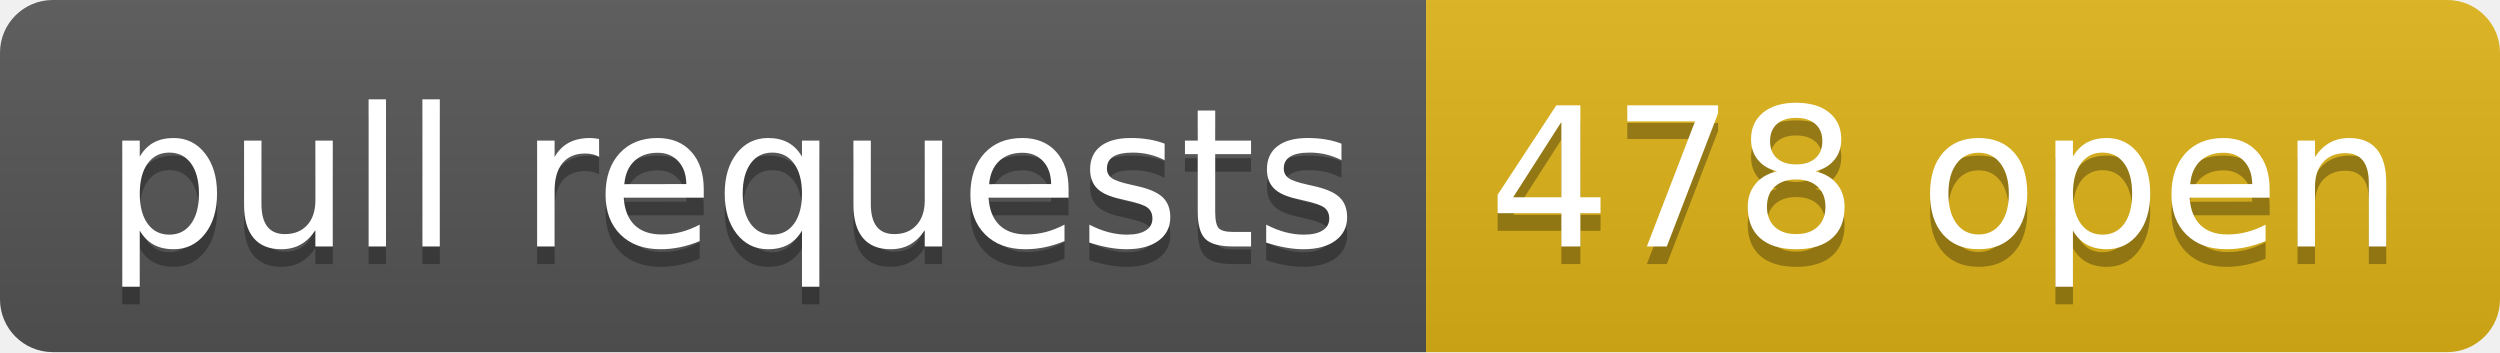
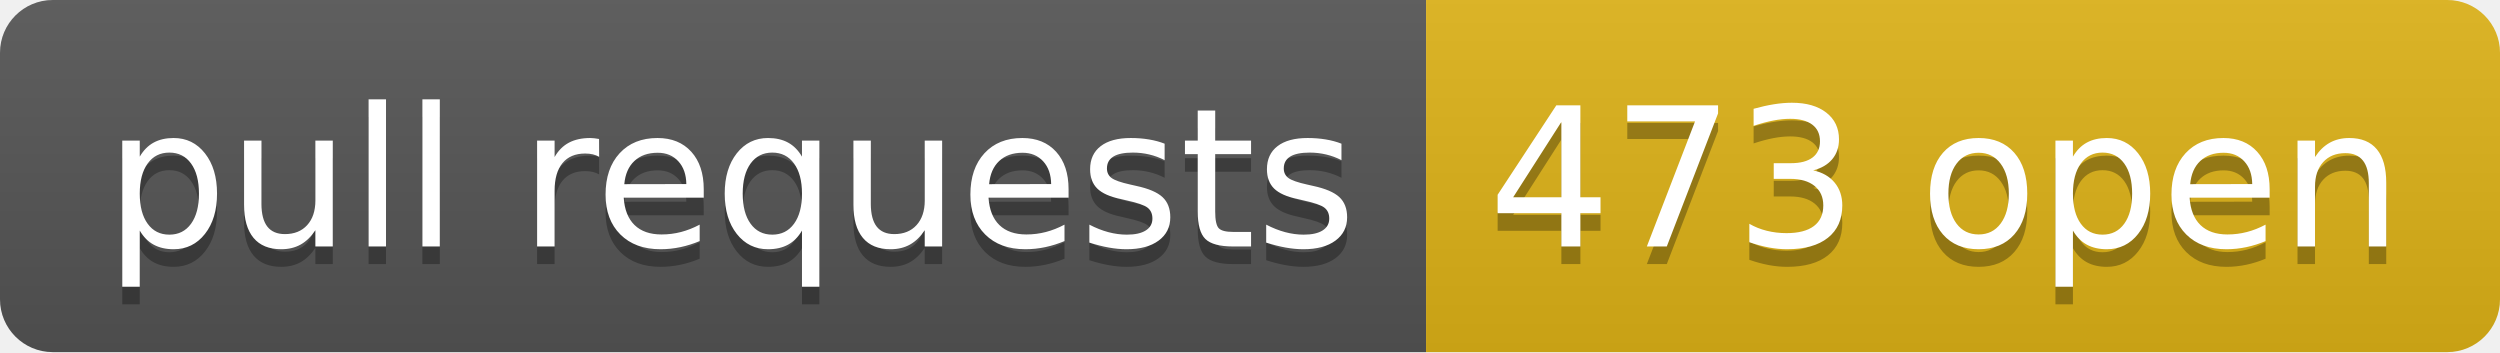
- <svg xmlns="http://www.w3.org/2000/svg" width="142" height="20" role="img" aria-label="pull requests: 478 open">
+ <svg xmlns="http://www.w3.org/2000/svg" width="142" height="20" role="img" aria-label="pull requests: 473 open">
  <linearGradient id="s" x2="0" y2="100%">
    <stop offset="0" stop-color="#bbb" stop-opacity=".1" />
    <stop offset="1" stop-opacity=".1" />
  </linearGradient>
  <clipPath id="r">
    <rect width="142" height="20" rx="3" fill="#fff" />
  </clipPath>
  <g clip-path="url(#r)">
    <rect width="81" height="20" fill="#555" />
    <rect x="81" width="61" height="20" fill="#dfb317" />
    <rect width="142" height="20" fill="url(#s)" />
  </g>
  <g fill="#fff" text-anchor="middle" font-family="Verdana,Geneva,DejaVu Sans,sans-serif" text-rendering="geometricPrecision" font-size="110">
    <text aria-hidden="true" x="415" y="150" fill="#010101" fill-opacity=".3" transform="scale(.1)" textLength="710">pull requests</text>
    <text x="415" y="140" transform="scale(.1)" fill="#fff" textLength="710">pull requests</text>
-     <text aria-hidden="true" x="1105" y="150" fill="#010101" fill-opacity=".3" transform="scale(.1)" textLength="510">478 open</text>
-     <text x="1105" y="140" transform="scale(.1)" fill="#fff" textLength="510">478 open</text>
+     <text aria-hidden="true" x="1105" y="150" fill="#010101" fill-opacity=".3" transform="scale(.1)" textLength="510">473 open</text>
+     <text x="1105" y="140" transform="scale(.1)" fill="#fff" textLength="510">473 open</text>
  </g>
</svg>
